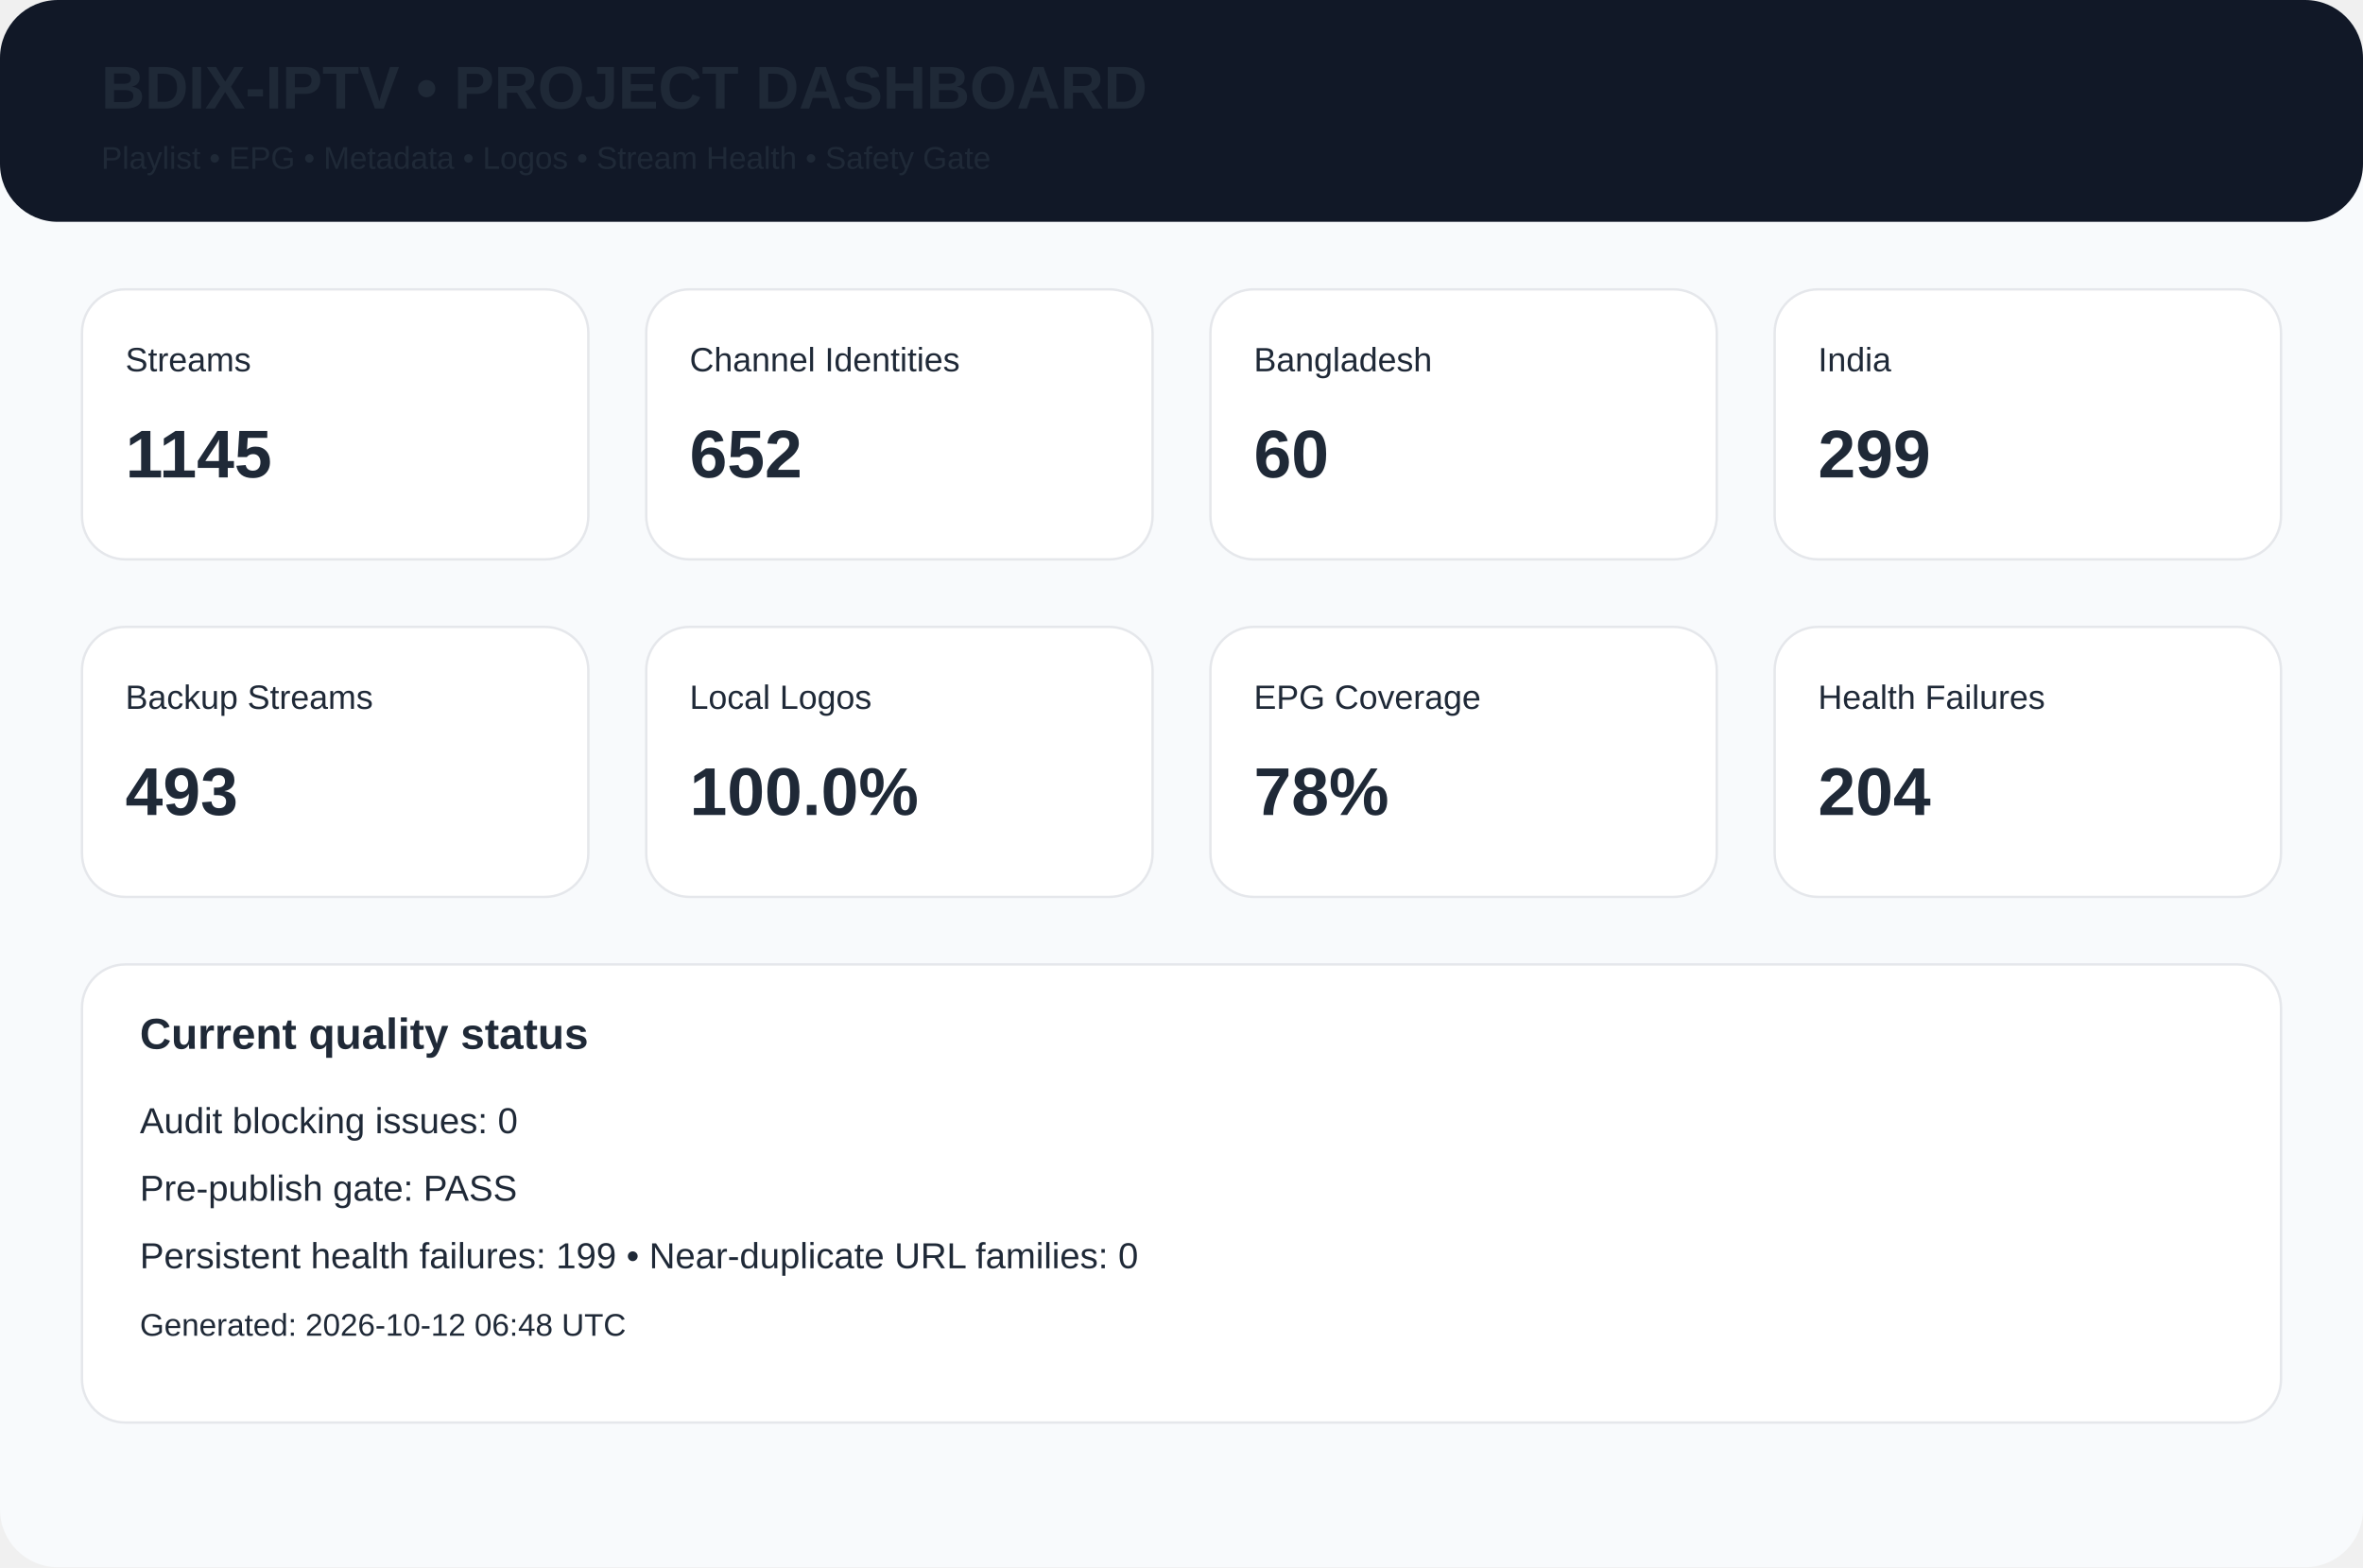
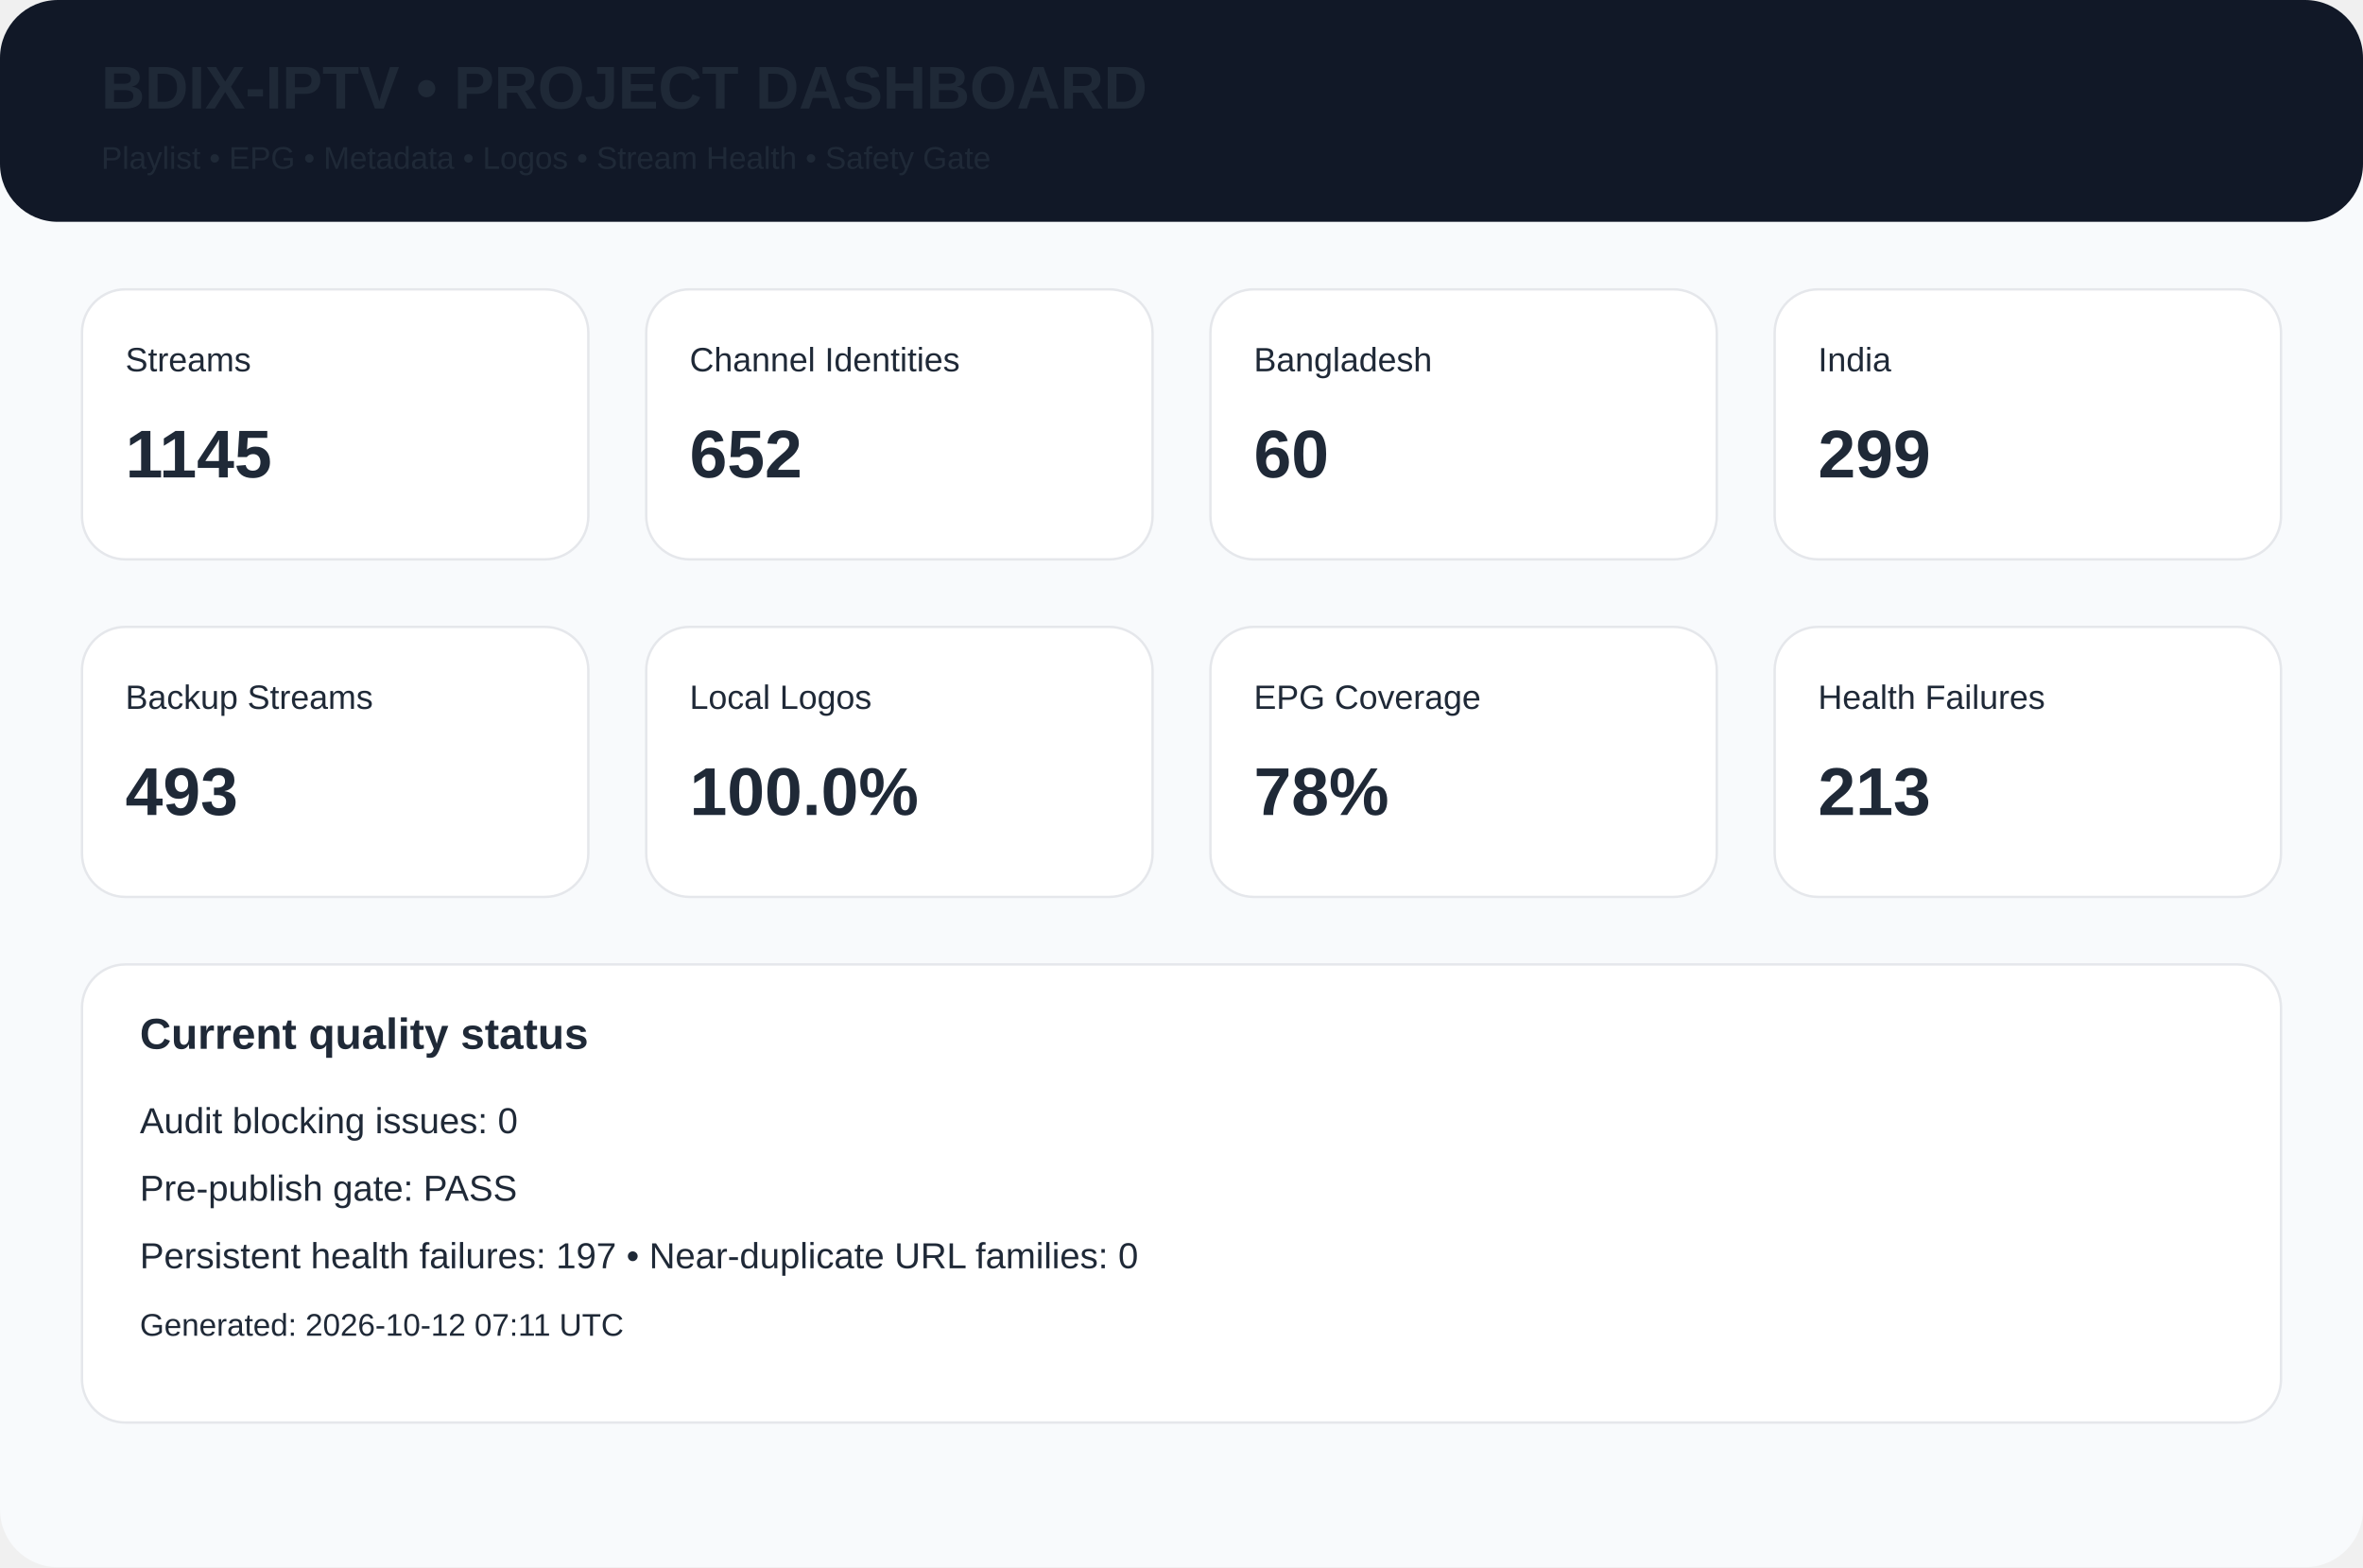
<svg xmlns="http://www.w3.org/2000/svg" width="980" height="650" viewBox="0 0 980 650">
  <rect width="980" height="650" rx="24" fill="#f8fafc" />
  <rect width="980" height="92" rx="24" fill="#111827" />
  <text x="42" y="45" font-family="Arial,Helvetica,sans-serif" font-size="25px" font-weight="700" fill="#1f2937">BDIX-IPTV • PROJECT DASHBOARD</text>
  <text x="42" y="70" font-family="Arial,Helvetica,sans-serif" font-size="13px" font-weight="400" fill="#1f2937">Playlist • EPG • Metadata • Logos • Stream Health • Safety Gate</text>
  <rect x="34" y="120" width="210" height="112" rx="18" fill="white" stroke="#e5e7eb" />
  <text x="52" y="154" font-family="Arial,Helvetica,sans-serif" font-size="14px" font-weight="400" fill="#1f2937">Streams</text>
  <text x="52" y="198" font-family="Arial,Helvetica,sans-serif" font-size="28px" font-weight="700" fill="#1f2937">1145</text>
  <rect x="268" y="120" width="210" height="112" rx="18" fill="white" stroke="#e5e7eb" />
  <text x="286" y="154" font-family="Arial,Helvetica,sans-serif" font-size="14px" font-weight="400" fill="#1f2937">Channel Identities</text>
  <text x="286" y="198" font-family="Arial,Helvetica,sans-serif" font-size="28px" font-weight="700" fill="#1f2937">652</text>
  <rect x="502" y="120" width="210" height="112" rx="18" fill="white" stroke="#e5e7eb" />
  <text x="520" y="154" font-family="Arial,Helvetica,sans-serif" font-size="14px" font-weight="400" fill="#1f2937">Bangladesh</text>
  <text x="520" y="198" font-family="Arial,Helvetica,sans-serif" font-size="28px" font-weight="700" fill="#1f2937">60</text>
  <rect x="736" y="120" width="210" height="112" rx="18" fill="white" stroke="#e5e7eb" />
  <text x="754" y="154" font-family="Arial,Helvetica,sans-serif" font-size="14px" font-weight="400" fill="#1f2937">India</text>
  <text x="754" y="198" font-family="Arial,Helvetica,sans-serif" font-size="28px" font-weight="700" fill="#1f2937">299</text>
  <rect x="34" y="260" width="210" height="112" rx="18" fill="white" stroke="#e5e7eb" />
  <text x="52" y="294" font-family="Arial,Helvetica,sans-serif" font-size="14px" font-weight="400" fill="#1f2937">Backup Streams</text>
  <text x="52" y="338" font-family="Arial,Helvetica,sans-serif" font-size="28px" font-weight="700" fill="#1f2937">493</text>
  <rect x="268" y="260" width="210" height="112" rx="18" fill="white" stroke="#e5e7eb" />
  <text x="286" y="294" font-family="Arial,Helvetica,sans-serif" font-size="14px" font-weight="400" fill="#1f2937">Local Logos</text>
  <text x="286" y="338" font-family="Arial,Helvetica,sans-serif" font-size="28px" font-weight="700" fill="#1f2937">100.0%</text>
  <rect x="502" y="260" width="210" height="112" rx="18" fill="white" stroke="#e5e7eb" />
  <text x="520" y="294" font-family="Arial,Helvetica,sans-serif" font-size="14px" font-weight="400" fill="#1f2937">EPG Coverage</text>
  <text x="520" y="338" font-family="Arial,Helvetica,sans-serif" font-size="28px" font-weight="700" fill="#1f2937">78%</text>
  <rect x="736" y="260" width="210" height="112" rx="18" fill="white" stroke="#e5e7eb" />
  <text x="754" y="294" font-family="Arial,Helvetica,sans-serif" font-size="14px" font-weight="400" fill="#1f2937">Health Failures</text>
-   <text x="754" y="338" font-family="Arial,Helvetica,sans-serif" font-size="28px" font-weight="700" fill="#1f2937">204</text>
+   <text x="754" y="338" font-family="Arial,Helvetica,sans-serif" font-size="28px" font-weight="700" fill="#1f2937">213</text>
  <rect x="34" y="400" width="912" height="190" rx="18" fill="white" stroke="#e5e7eb" />
  <text x="58" y="435" font-family="Arial,Helvetica,sans-serif" font-size="18px" font-weight="700" fill="#1f2937">Current quality status</text>
  <text x="58" y="470" font-family="Arial,Helvetica,sans-serif" font-size="15px" font-weight="400" fill="#1f2937">Audit blocking issues: 0</text>
  <text x="58" y="498" font-family="Arial,Helvetica,sans-serif" font-size="15px" font-weight="400" fill="#1f2937">Pre-publish gate: PASS</text>
-   <text x="58" y="526" font-family="Arial,Helvetica,sans-serif" font-size="15px" font-weight="400" fill="#1f2937">Persistent health failures: 199 • Near-duplicate URL families: 0</text>
-   <text x="58" y="554" font-family="Arial,Helvetica,sans-serif" font-size="13px" font-weight="400" fill="#1f2937">Generated: 2026-10-12 06:48 UTC</text>
+   <text x="58" y="526" font-family="Arial,Helvetica,sans-serif" font-size="15px" font-weight="400" fill="#1f2937">Persistent health failures: 197 • Near-duplicate URL families: 0</text>
+   <text x="58" y="554" font-family="Arial,Helvetica,sans-serif" font-size="13px" font-weight="400" fill="#1f2937">Generated: 2026-10-12 07:11 UTC</text>
</svg>
